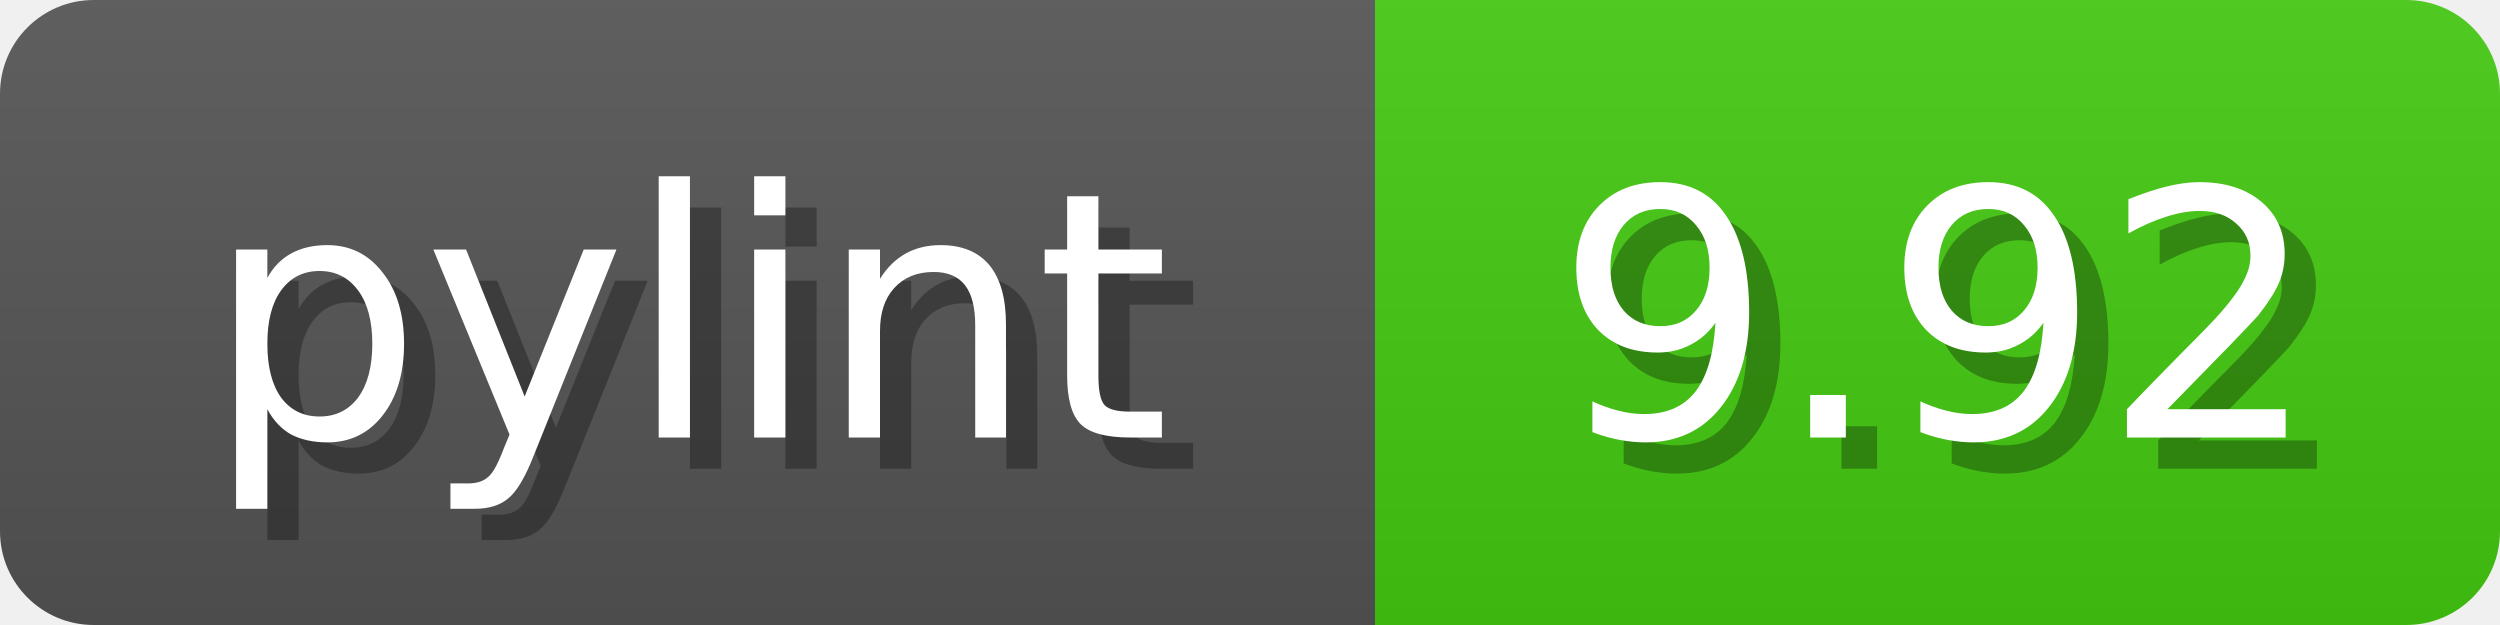
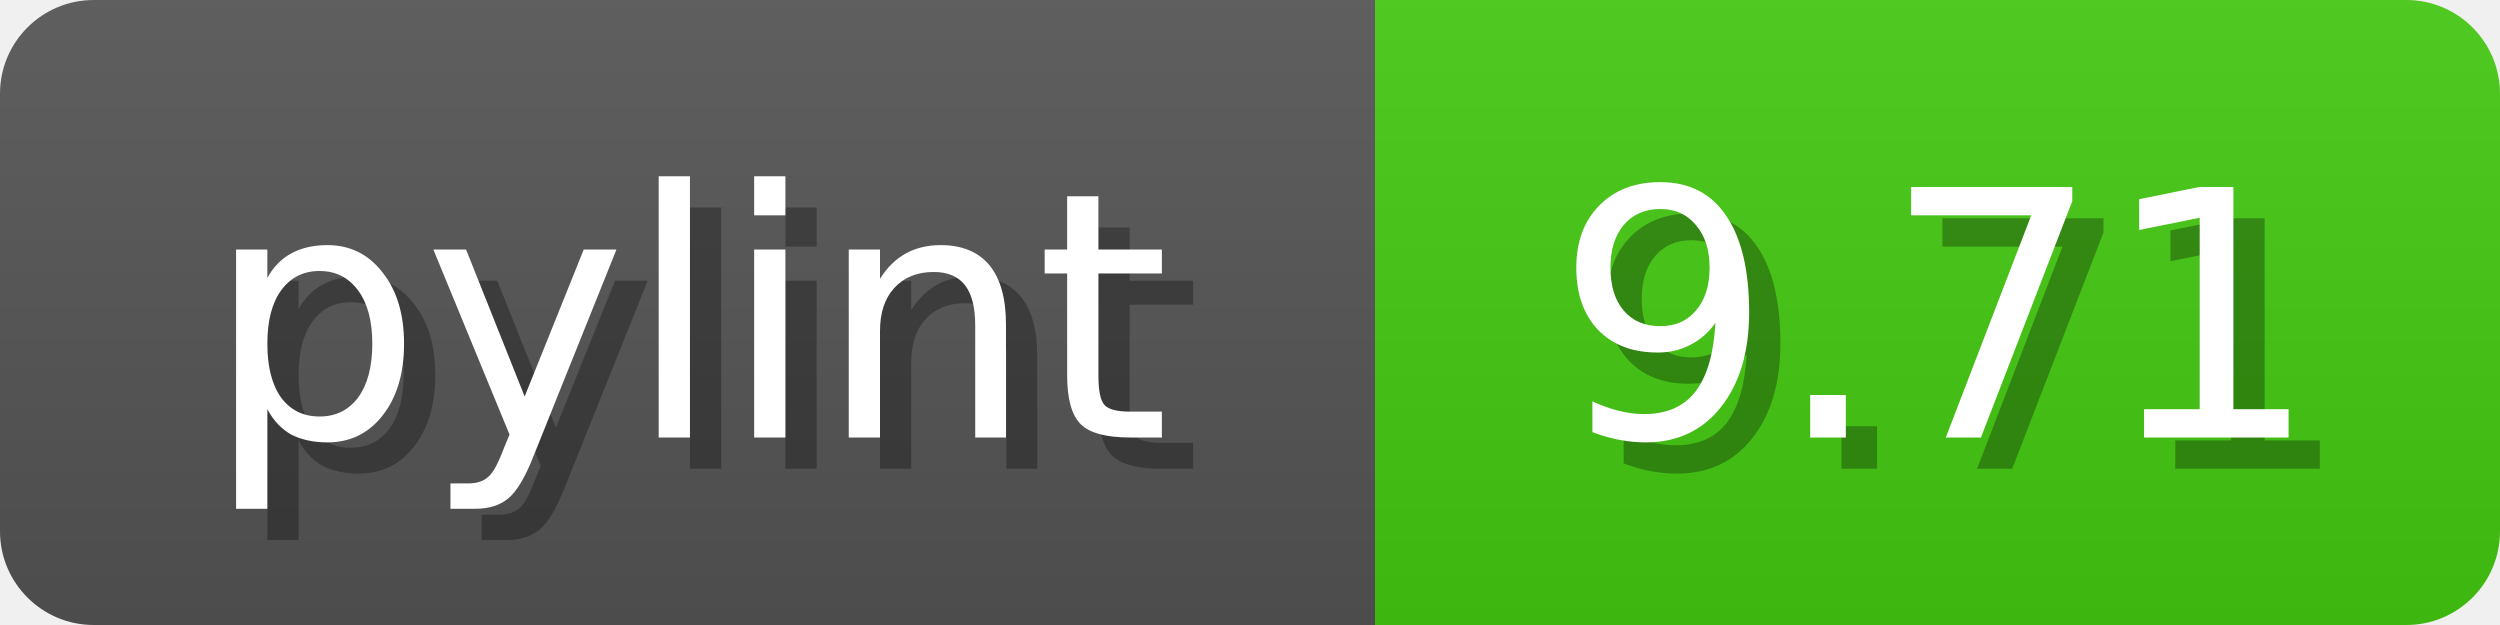
<svg xmlns="http://www.w3.org/2000/svg" width="80" height="20">
  <linearGradient id="b" x2="0" y2="100%">
    <stop offset="0" stop-color="#bbb" stop-opacity=".1" />
    <stop offset="1" stop-opacity=".1" />
  </linearGradient>
  <mask id="anybadge_1">
    <rect width="80" height="20" rx="3" fill="#fff" />
  </mask>
  <g mask="url(#anybadge_1)">
    <path fill="#555" d="M0 0h44v20H0z" />
    <path fill="#4c1" d="M44 0h36v20H44z" />
    <path fill="url(#b)" d="M0 0h80v20H0z" />
  </g>
  <g fill="#fff" text-anchor="middle" font-family="DejaVu Sans,Verdana,Geneva,sans-serif" font-size="11">
    <text x="23.0" y="15" fill="#010101" fill-opacity=".3">pylint</text>
    <text x="22.0" y="14">pylint</text>
  </g>
  <g fill="#fff" text-anchor="middle" font-family="DejaVu Sans,Verdana,Geneva,sans-serif" font-size="11">
-     <text x="63.0" y="15" fill="#010101" fill-opacity=".3">9.92</text>
-     <text x="62.0" y="14">9.92</text>
+     <text x="63.0" y="15" fill="#010101" fill-opacity=".3">9.71</text>
+     <text x="62.0" y="14">9.71</text>
  </g>
</svg>
